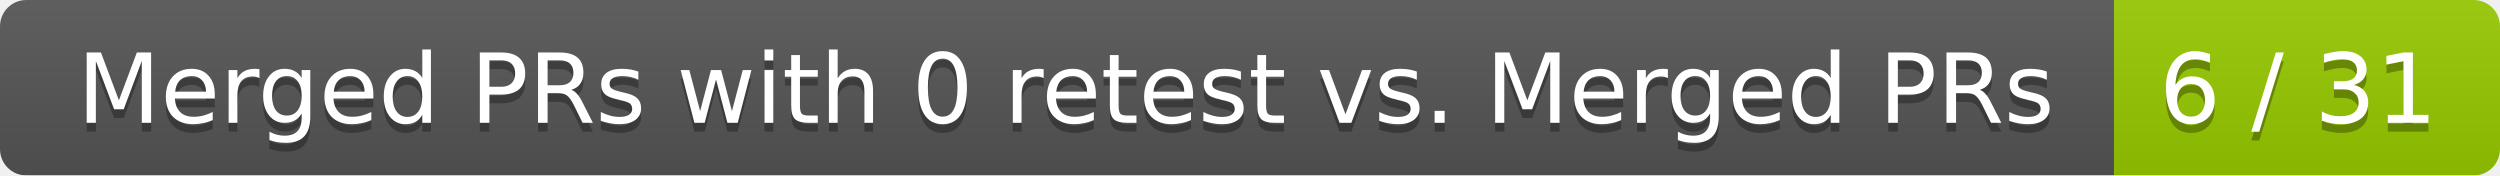
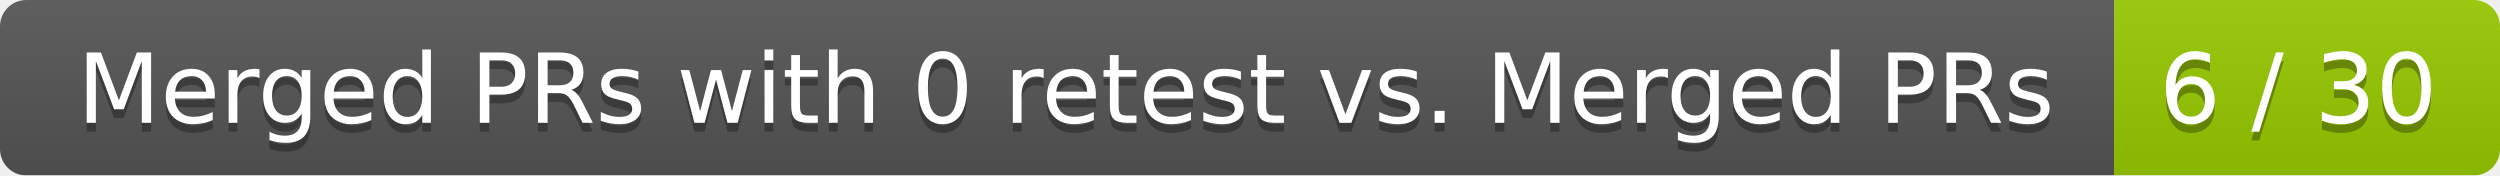
<svg xmlns="http://www.w3.org/2000/svg" width="285" height="20">
  <linearGradient id="smooth" x2="0" y2="100%">
    <stop offset="0" stop-color="#bbb" stop-opacity=".1" />
    <stop offset="1" stop-opacity=".1" />
  </linearGradient>
  <mask id="round">
    <rect width="285" height="20" rx="3" fill="#fff" />
  </mask>
  <g mask="url(#round)">
    <rect width="241" height="20" fill="#555" />
    <rect x="241" width="44" height="20" fill="#97ca00" />
    <rect width="285" height="20" fill="url(#smooth)" />
  </g>
  <g fill="#fff" text-anchor="middle" font-family="DejaVu Sans,Verdana,Geneva,sans-serif" font-size="11">
    <text x="121.5" y="15" fill="#010101" fill-opacity=".3">Merged PRs with 0 retest vs. Merged PRs</text>
    <text x="121.5" y="14">Merged PRs with 0 retest vs. Merged PRs</text>
-     <text x="262" y="15" fill="#010101" fill-opacity=".3">6 / 31</text>
-     <text x="262" y="14">6 / 31</text>
+     <text x="262" y="15" fill="#010101" fill-opacity=".3">6 / 30</text>
+     <text x="262" y="14">6 / 30</text>
  </g>
</svg>
